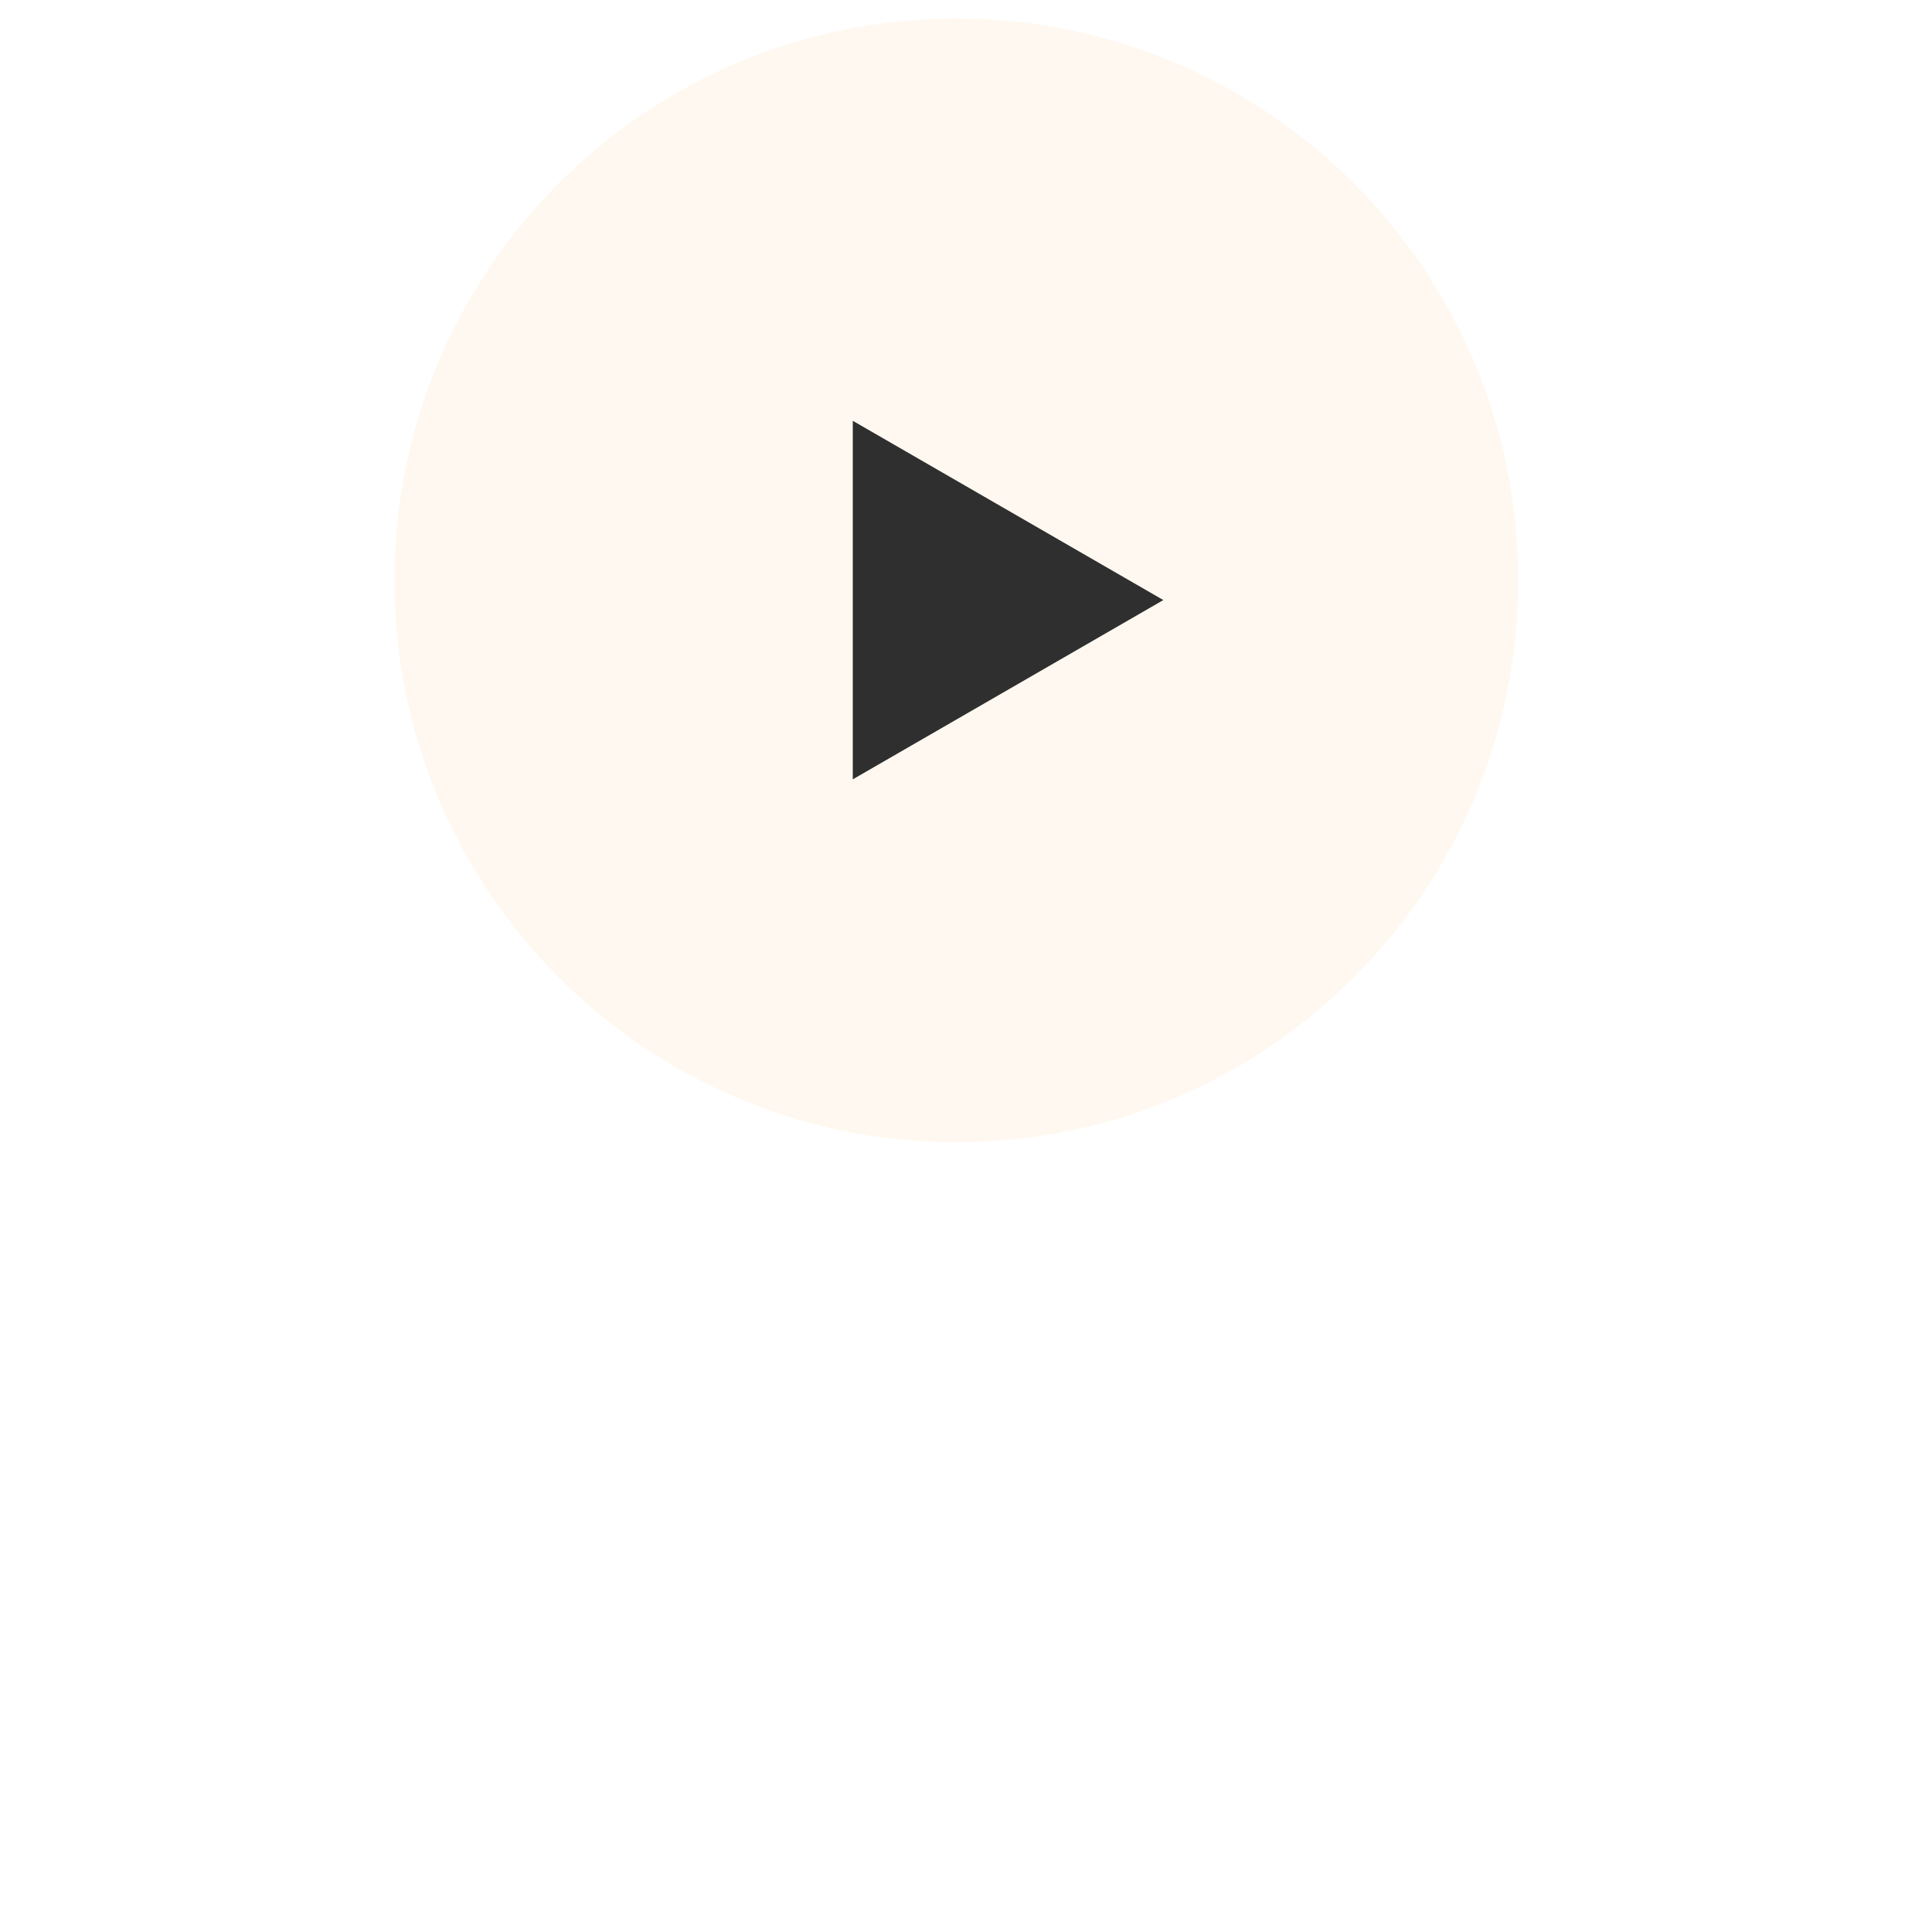
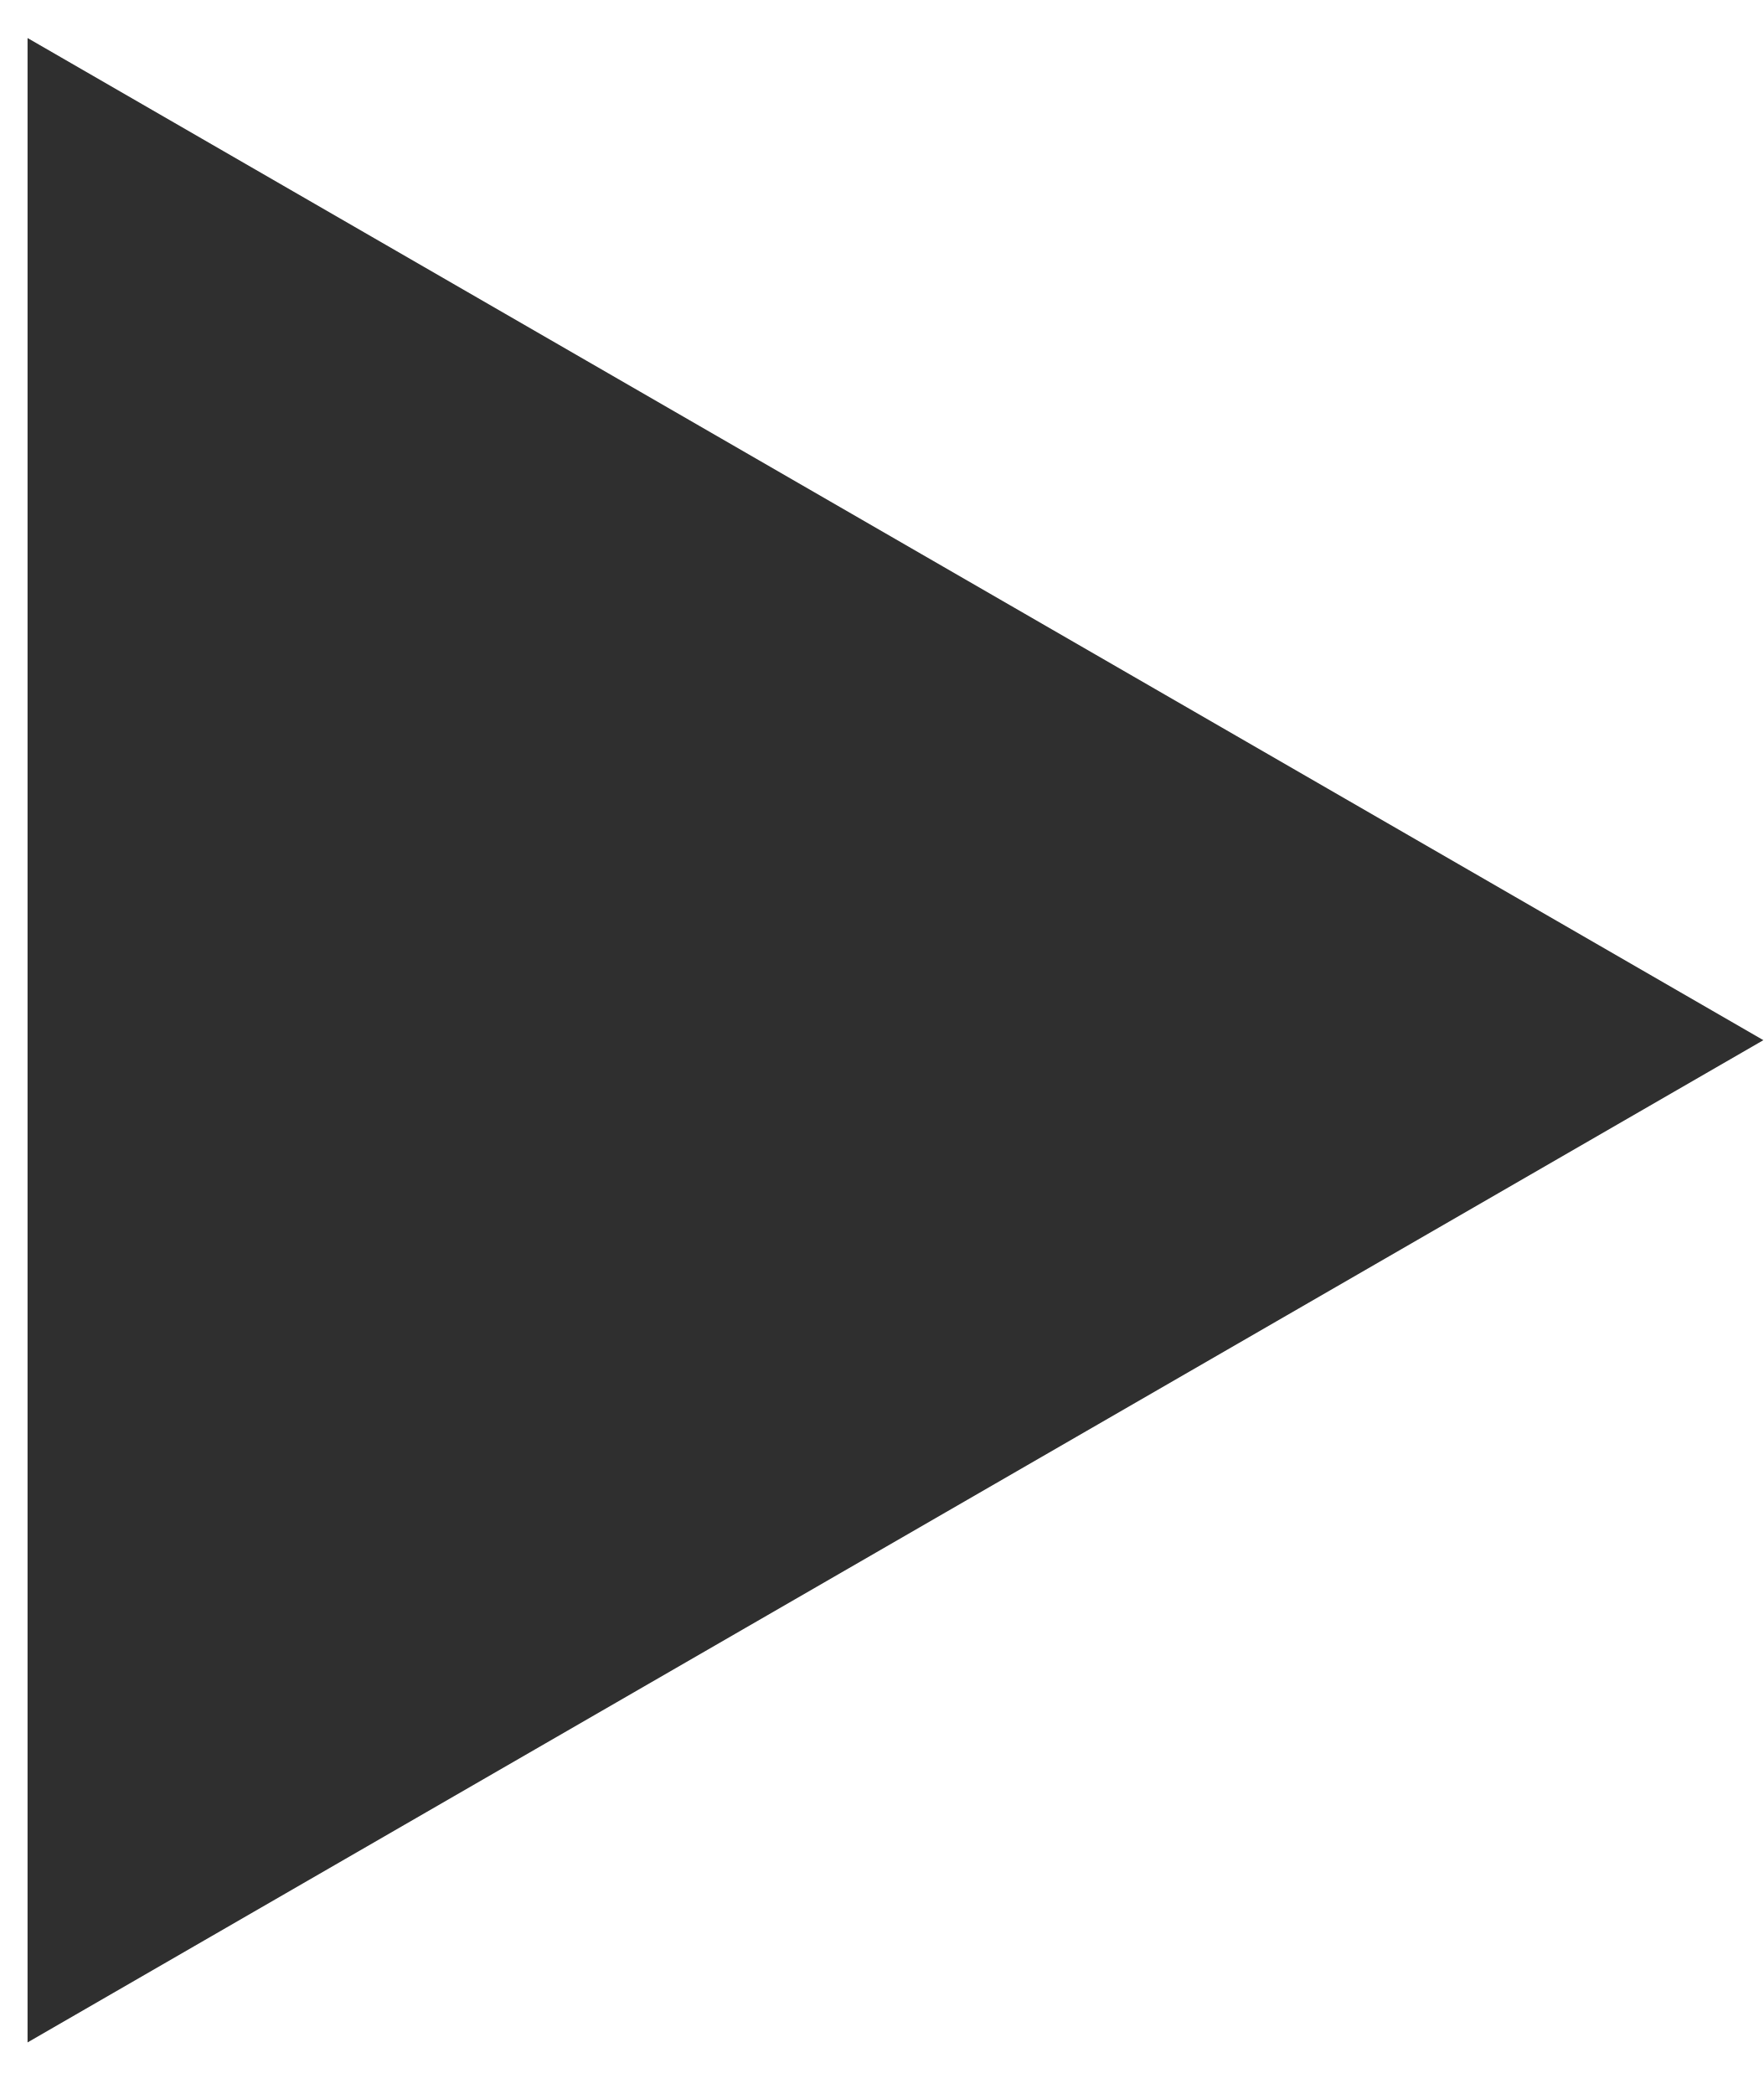
- <svg xmlns="http://www.w3.org/2000/svg" viewBox="0 0 97 98" fill="none">
-   <circle cx="48.5" cy="29.438" r="28.5" fill="#FFF8F0" />
-   <path d="M59 30.438L43.25 39.532L43.25 21.345L59 30.438Z" fill="#2F2F2F" />
+ <svg xmlns="http://www.w3.org/2000/svg" width="16" height="19" viewBox="0 0 16 19" fill="none">
+   <path d="M16 9.438L0.25 18.532L0.25 0.345L16 9.438Z" fill="#2F2F2F" />
</svg>
